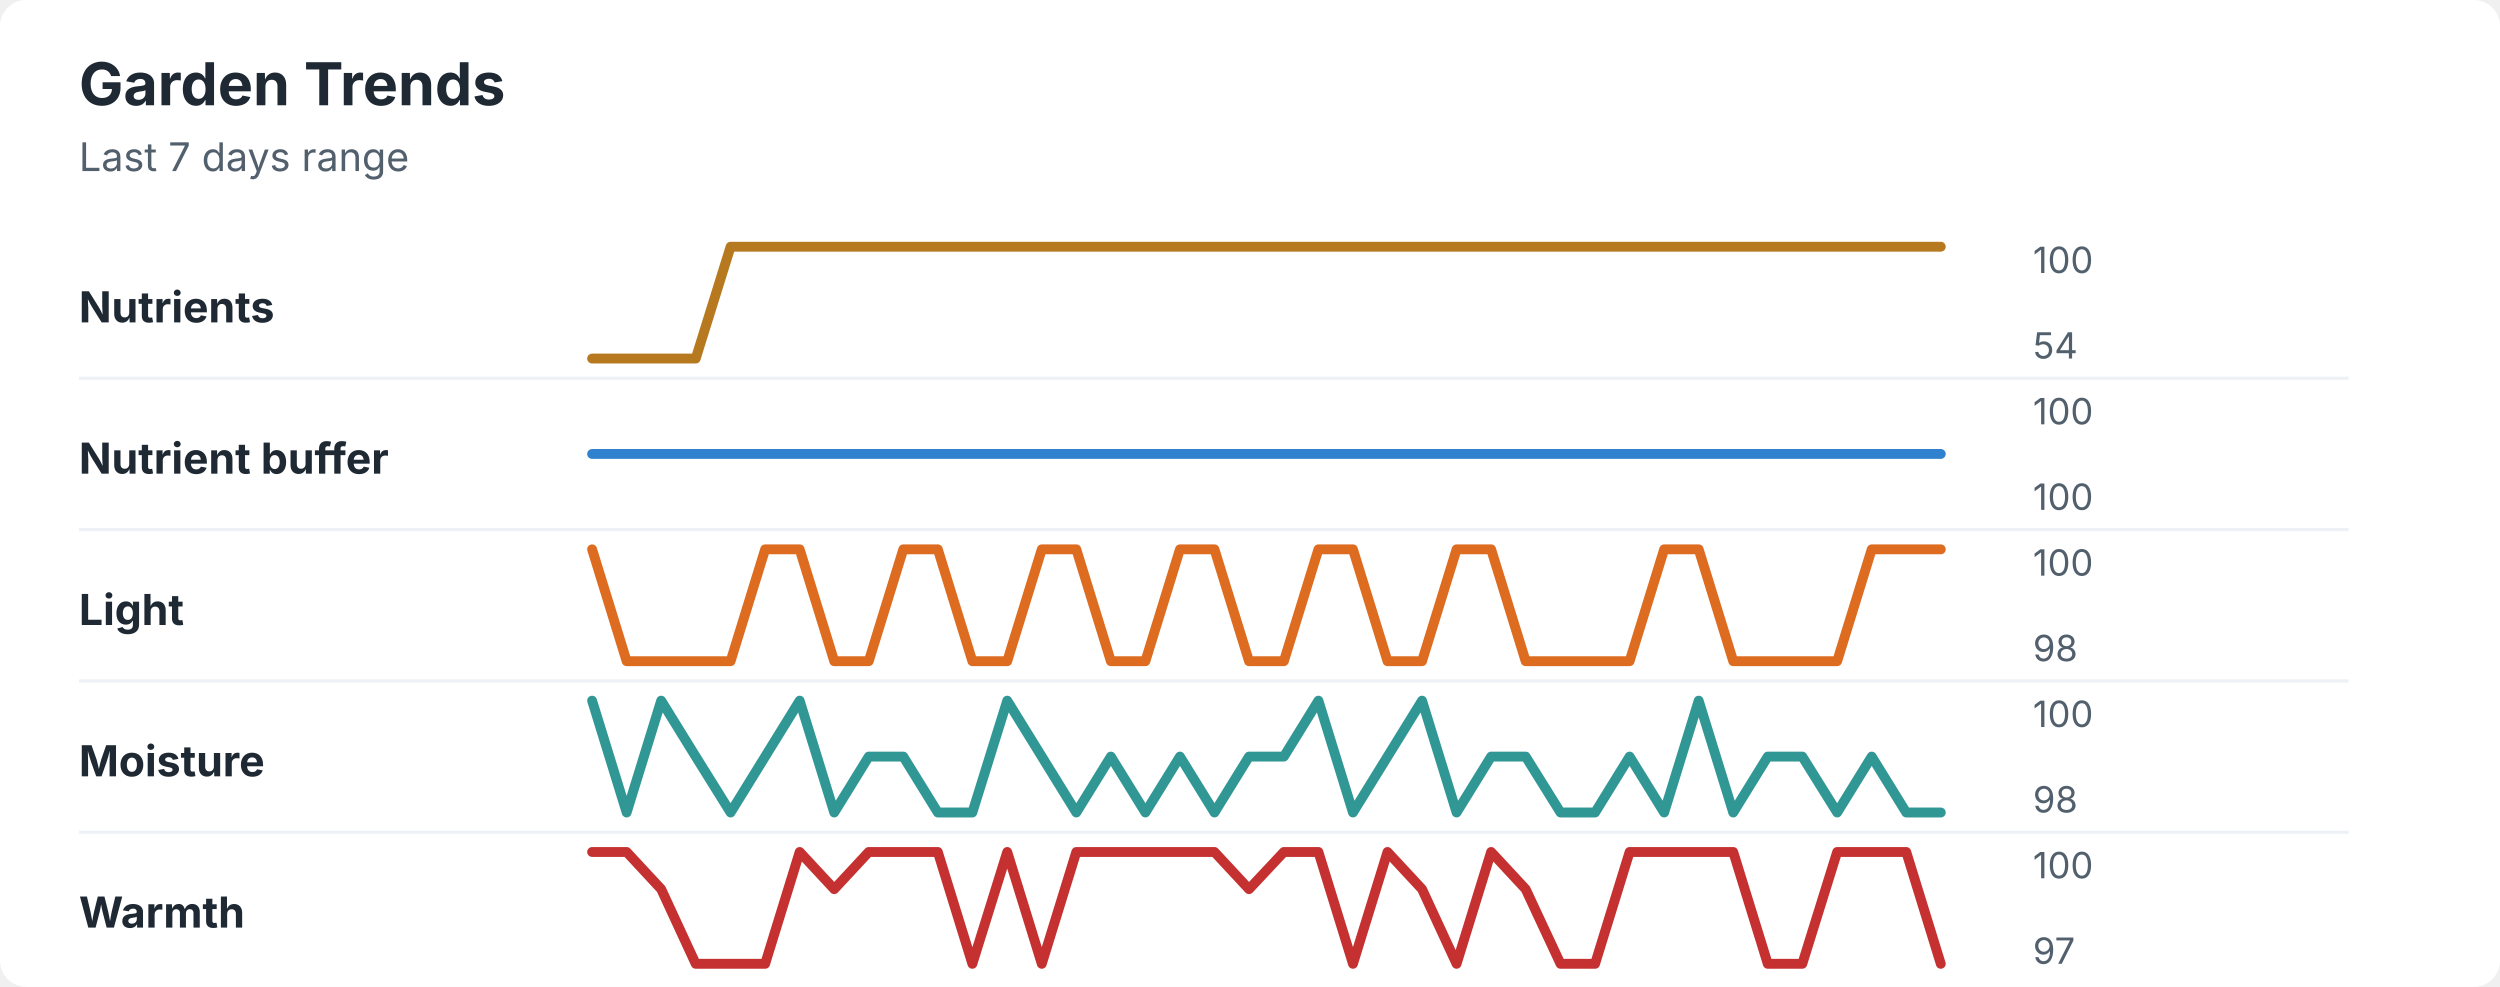
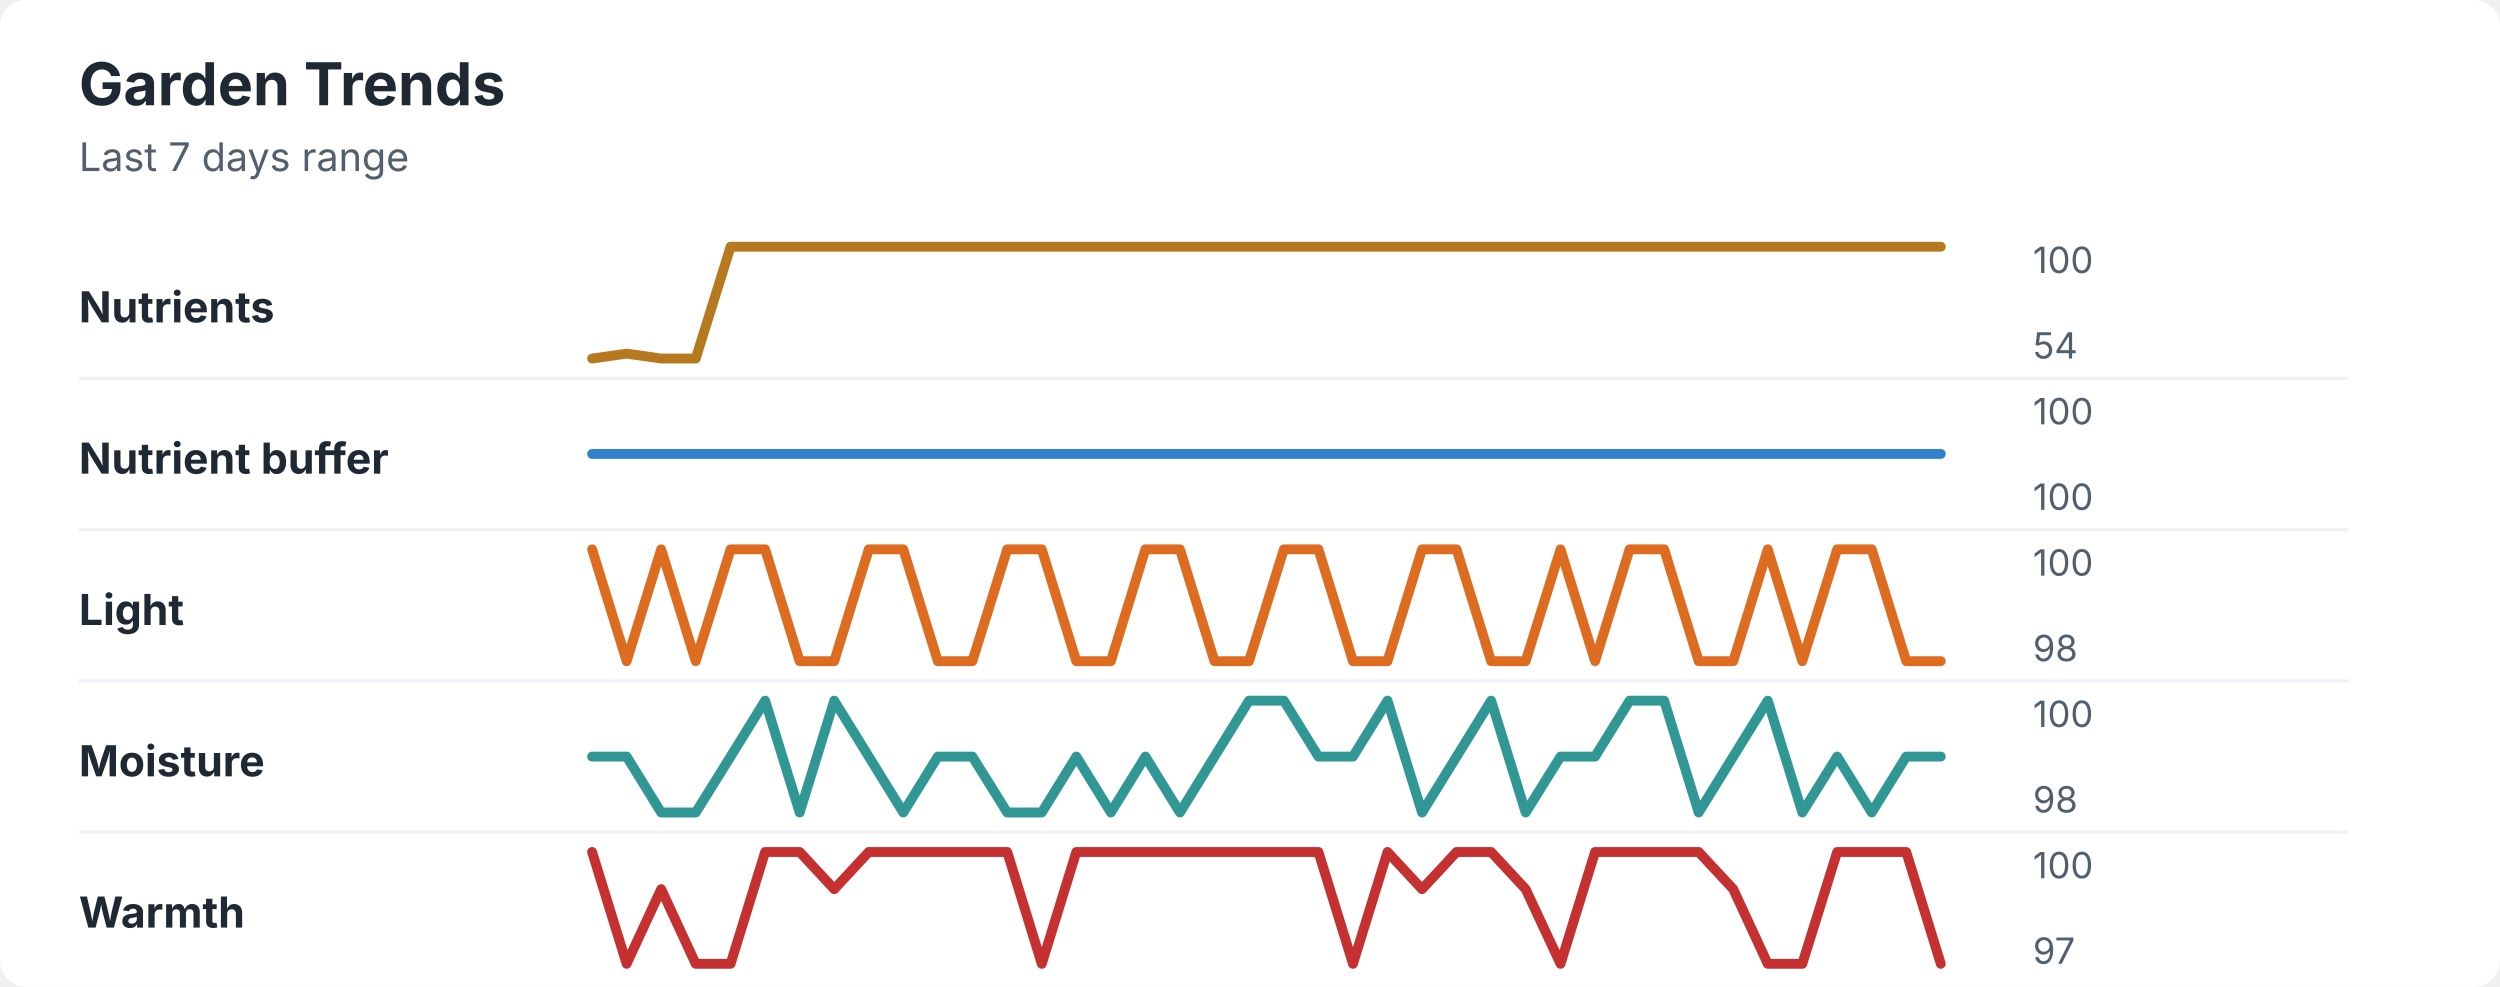
<svg xmlns="http://www.w3.org/2000/svg" width="760" height="300" viewBox="0 0 760 300" role="img" aria-labelledby="title desc">
  <rect width="760" height="300" rx="8" fill="#ffffff" />
  <style>
    text { font-family: -apple-system, BlinkMacSystemFont, "Segoe UI", sans-serif; }
    .title { font-size: 18px; font-weight: 700; fill: #1f2933; }
    .subtitle { font-size: 12px; fill: #52606d; }
    .label { font-size: 13px; font-weight: 650; fill: #1f2933; }
    .axis-value { font-size: 11px; fill: #52606d; }
    .separator { stroke: #eef2f7; stroke-width: 1; }
  </style>
  <text x="24" y="32" class="title">Garden Trends</text>
  <text x="24" y="52" class="subtitle">Last 7 days range</text>
  <text x="24" y="98" class="label">Nutrients</text>
-   <polyline points="180.0,109.0 190.5,109.0 201.0,109.0 211.5,109.0 222.1,75.0 232.6,75.0 243.1,75.0 253.6,75.0 264.1,75.0 274.6,75.0 285.1,75.0 295.6,75.0 306.2,75.0 316.7,75.0 327.2,75.0 337.7,75.0 348.2,75.0 358.7,75.0 369.2,75.0 379.7,75.0 390.3,75.0 400.8,75.0 411.3,75.0 421.8,75.0 432.3,75.0 442.8,75.0 453.3,75.0 463.8,75.0 474.4,75.0 484.9,75.0 495.4,75.0 505.9,75.0 516.4,75.0 526.9,75.0 537.4,75.0 547.9,75.0 558.5,75.0 569.0,75.0 579.5,75.0 590.0,75.0 " fill="none" stroke="#b7791f" stroke-width="3" stroke-linecap="round" stroke-linejoin="round" />
+   <polyline points="180.0,109.0 190.5,107.5 201.0,109.0 211.5,109.0 222.1,75.0 232.6,75.0 243.1,75.0 253.6,75.0 264.1,75.0 274.6,75.0 285.1,75.0 295.6,75.0 306.2,75.0 316.7,75.0 327.2,75.0 337.7,75.0 348.2,75.0 358.7,75.0 369.2,75.0 379.7,75.0 390.3,75.0 400.8,75.0 411.3,75.0 421.8,75.0 432.3,75.0 442.8,75.0 453.3,75.0 463.8,75.0 474.4,75.0 484.9,75.0 495.4,75.0 505.9,75.0 516.4,75.0 526.9,75.0 537.4,75.0 547.9,75.0 558.5,75.0 569.0,75.0 579.5,75.0 590.0,75.0 " fill="none" stroke="#b7791f" stroke-width="3" stroke-linecap="round" stroke-linejoin="round" />
  <text x="618" y="83" class="axis-value">100</text>
  <text x="618" y="109" class="axis-value">54</text>
  <line x1="24" y1="115.0" x2="714" y2="115.0" class="separator" />
  <text x="24" y="144" class="label">Nutrient buffer</text>
  <polyline points="180.0,138.0 190.5,138.0 201.0,138.0 211.5,138.0 222.1,138.0 232.6,138.0 243.1,138.0 253.6,138.0 264.1,138.0 274.6,138.0 285.1,138.0 295.6,138.0 306.2,138.0 316.7,138.0 327.2,138.0 337.7,138.0 348.2,138.0 358.7,138.0 369.2,138.0 379.7,138.0 390.3,138.0 400.8,138.0 411.3,138.0 421.8,138.0 432.3,138.0 442.8,138.0 453.3,138.0 463.8,138.0 474.4,138.0 484.9,138.0 495.4,138.0 505.9,138.0 516.4,138.0 526.9,138.0 537.4,138.0 547.9,138.0 558.5,138.0 569.0,138.0 579.5,138.0 590.0,138.0 " fill="none" stroke="#3182ce" stroke-width="3" stroke-linecap="round" stroke-linejoin="round" />
  <text x="618" y="129" class="axis-value">100</text>
  <text x="618" y="155" class="axis-value">100</text>
  <line x1="24" y1="161.0" x2="714" y2="161.0" class="separator" />
  <text x="24" y="190" class="label">Light</text>
-   <polyline points="180.0,167.0 190.5,201.0 201.0,201.0 211.5,201.0 222.1,201.0 232.6,167.0 243.1,167.0 253.6,201.0 264.1,201.0 274.6,167.0 285.1,167.0 295.6,201.0 306.2,201.0 316.7,167.0 327.2,167.0 337.7,201.0 348.2,201.0 358.7,167.0 369.2,167.0 379.7,201.0 390.3,201.0 400.8,167.0 411.3,167.0 421.8,201.0 432.3,201.0 442.8,167.0 453.3,167.0 463.8,201.0 474.4,201.0 484.9,201.0 495.4,201.0 505.9,167.0 516.4,167.0 526.9,201.0 537.4,201.0 547.9,201.0 558.5,201.0 569.0,167.0 579.5,167.0 590.0,167.0 " fill="none" stroke="#dd6b20" stroke-width="3" stroke-linecap="round" stroke-linejoin="round" />
+   <polyline points="180.0,167.0 190.5,201.0 201.0,167.0 211.5,201.0 222.1,167.0 232.6,167.0 243.1,201.0 253.6,201.0 264.1,167.0 274.6,167.0 285.1,201.0 295.6,201.0 306.2,167.0 316.7,167.0 327.2,201.0 337.7,201.0 348.2,167.0 358.7,167.0 369.2,201.0 379.7,201.0 390.3,167.0 400.8,167.0 411.3,201.0 421.8,201.0 432.3,167.0 442.8,167.0 453.3,201.0 463.8,201.0 474.4,167.0 484.9,201.0 495.4,167.0 505.9,167.0 516.4,201.0 526.9,201.0 537.4,167.0 547.9,201.0 558.5,167.0 569.0,167.0 579.5,201.0 590.0,201.0 " fill="none" stroke="#dd6b20" stroke-width="3" stroke-linecap="round" stroke-linejoin="round" />
  <text x="618" y="175" class="axis-value">100</text>
  <text x="618" y="201" class="axis-value">98</text>
  <line x1="24" y1="207.0" x2="714" y2="207.0" class="separator" />
  <text x="24" y="236" class="label">Moisture</text>
-   <polyline points="180.0,213.0 190.5,247.0 201.0,213.0 211.5,230.0 222.1,247.0 232.6,230.0 243.1,213.0 253.6,247.0 264.1,230.0 274.6,230.0 285.1,247.0 295.6,247.0 306.2,213.0 316.7,230.0 327.2,247.0 337.7,230.0 348.2,247.0 358.7,230.0 369.2,247.0 379.7,230.0 390.3,230.0 400.8,213.0 411.3,247.0 421.8,230.0 432.3,213.0 442.8,247.0 453.3,230.0 463.8,230.0 474.4,247.0 484.9,247.0 495.4,230.0 505.9,247.0 516.4,213.0 526.9,247.0 537.4,230.0 547.9,230.0 558.5,247.0 569.0,230.0 579.5,247.0 590.0,247.0 " fill="none" stroke="#319795" stroke-width="3" stroke-linecap="round" stroke-linejoin="round" />
+   <polyline points="180.0,230.0 190.5,230.0 201.0,247.0 211.5,247.0 222.1,230.0 232.6,213.0 243.1,247.0 253.6,213.0 264.1,230.0 274.6,247.0 285.1,230.0 295.6,230.0 306.2,247.0 316.7,247.0 327.2,230.0 337.7,247.0 348.2,230.0 358.7,247.0 369.2,230.0 379.7,213.0 390.3,213.0 400.8,230.0 411.3,230.0 421.8,213.0 432.3,247.0 442.8,230.0 453.3,213.0 463.8,247.0 474.4,230.0 484.9,230.0 495.4,213.0 505.9,213.0 516.4,247.0 526.9,230.0 537.4,213.0 547.9,247.0 558.5,230.0 569.0,247.0 579.5,230.0 590.0,230.0 " fill="none" stroke="#319795" stroke-width="3" stroke-linecap="round" stroke-linejoin="round" />
  <text x="618" y="221" class="axis-value">100</text>
  <text x="618" y="247" class="axis-value">98</text>
  <line x1="24" y1="253.0" x2="714" y2="253.0" class="separator" />
  <text x="24" y="282" class="label">Warmth</text>
-   <polyline points="180.0,259.0 190.5,259.0 201.0,270.3 211.5,293.0 222.1,293.0 232.6,293.0 243.1,259.0 253.6,270.3 264.1,259.0 274.6,259.0 285.1,259.0 295.6,293.0 306.2,259.0 316.7,293.0 327.2,259.0 337.7,259.0 348.2,259.0 358.7,259.0 369.2,259.0 379.7,270.3 390.3,259.0 400.8,259.0 411.3,293.0 421.8,259.0 432.3,270.3 442.8,293.0 453.3,259.0 463.8,270.3 474.4,293.0 484.9,293.0 495.4,259.0 505.9,259.0 516.4,259.0 526.9,259.0 537.4,293.0 547.9,293.0 558.5,259.0 569.0,259.0 579.5,259.0 590.0,293.0 " fill="none" stroke="#c53030" stroke-width="3" stroke-linecap="round" stroke-linejoin="round" />
+   <polyline points="180.0,259.0 190.5,293.0 201.0,270.3 211.5,293.0 222.1,293.0 232.6,259.0 243.1,259.0 253.6,270.3 264.1,259.0 274.6,259.0 285.1,259.0 295.6,259.0 306.2,259.0 316.7,293.0 327.2,259.0 337.7,259.0 348.2,259.0 358.7,259.0 369.2,259.0 379.7,259.0 390.3,259.0 400.8,259.0 411.3,293.0 421.8,259.0 432.3,270.3 442.8,259.0 453.3,259.0 463.8,270.3 474.4,293.0 484.9,259.0 495.4,259.0 505.9,259.0 516.4,259.0 526.9,270.3 537.4,293.0 547.9,293.0 558.5,259.0 569.0,259.0 579.5,259.0 590.0,293.0 " fill="none" stroke="#c53030" stroke-width="3" stroke-linecap="round" stroke-linejoin="round" />
  <text x="618" y="267" class="axis-value">100</text>
  <text x="618" y="293" class="axis-value">97</text>
</svg>
